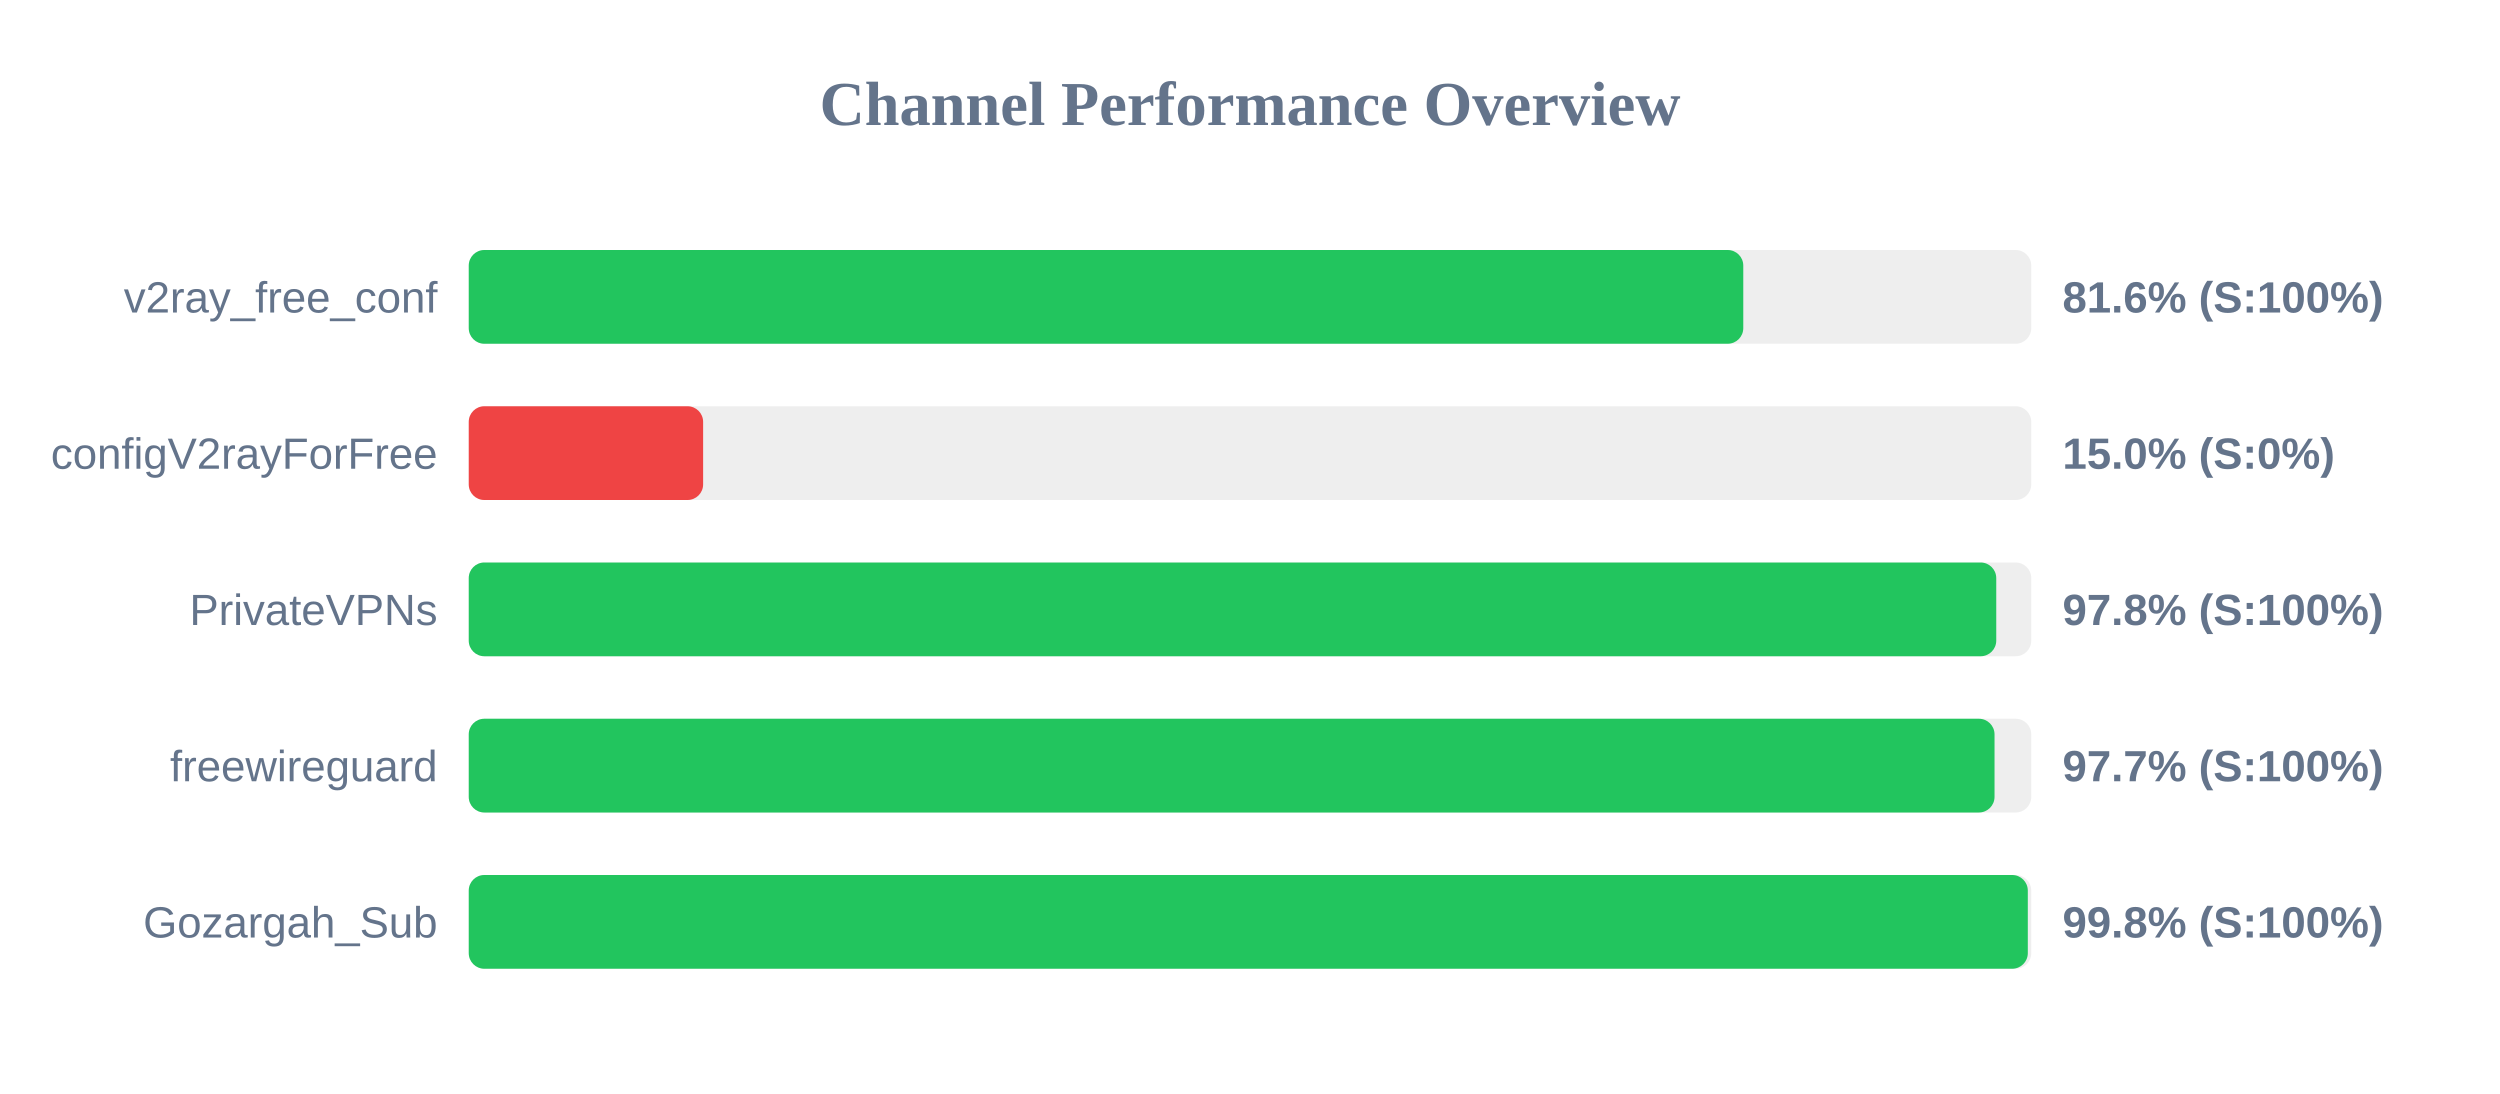
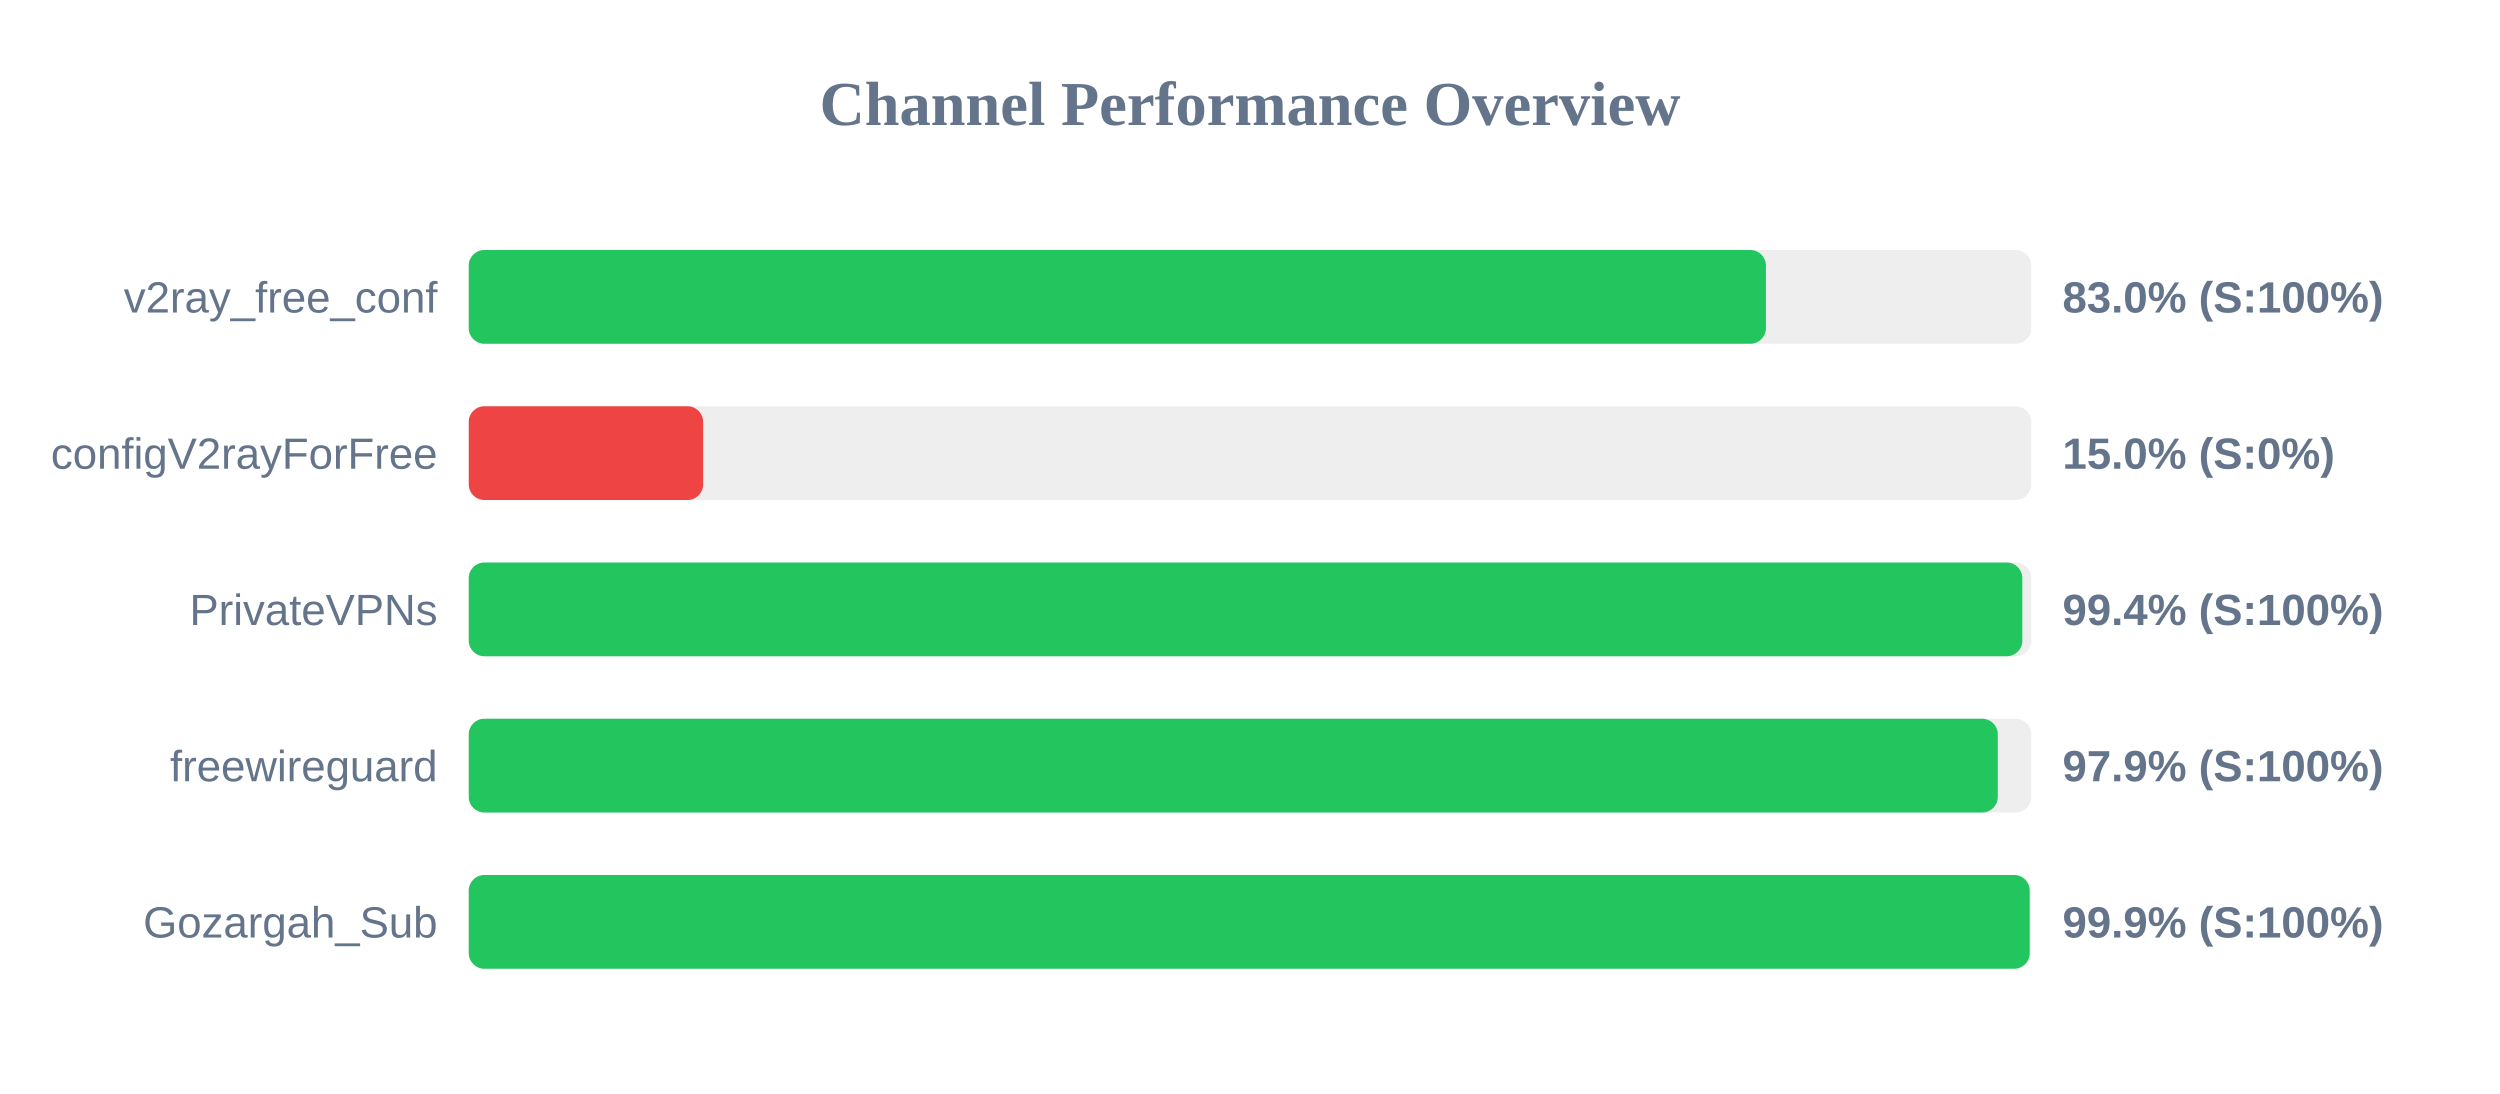
<svg xmlns="http://www.w3.org/2000/svg" width="800" height="350" version="1.1">
  <style>
        .row { font: 14px Arial; fill: #64748b; }
        .score { font: bold 14px Arial; fill: #64748b; }
    </style>
  <text x="400" y="40" text-anchor="middle" font-size="20px" font-weight="bold" fill="#64748b">Channel Performance Overview</text>
  <rect x="150" y="80" width="500" height="30" fill="#eee" rx="5" />
-   <rect x="150" y="80" width="407.85" height="30" fill="#22c55e" rx="5" />
+   <rect x="150" y="80" width="415.1" height="30" fill="#22c55e" rx="5" />
  <text x="140" y="100" text-anchor="end" class="row">v2ray_free_conf</text>
-   <text x="660" y="100" text-anchor="start" class="score">81.6% (S:100%)</text>
+   <text x="660" y="100" text-anchor="start" class="score">83.0% (S:100%)</text>
  <rect x="150" y="130" width="500" height="30" fill="#eee" rx="5" />
  <rect x="150" y="130" width="75.0" height="30" fill="#ef4444" rx="5" />
  <text x="140" y="150" text-anchor="end" class="row">configV2rayForFree</text>
  <text x="660" y="150" text-anchor="start" class="score">15.0% (S:0%)</text>
  <rect x="150" y="180" width="500" height="30" fill="#eee" rx="5" />
-   <rect x="150" y="180" width="488.8" height="30" fill="#22c55e" rx="5" />
+   <rect x="150" y="180" width="497.15" height="30" fill="#22c55e" rx="5" />
  <text x="140" y="200" text-anchor="end" class="row">PrivateVPNs</text>
-   <text x="660" y="200" text-anchor="start" class="score">97.8% (S:100%)</text>
+   <text x="660" y="200" text-anchor="start" class="score">99.4% (S:100%)</text>
  <rect x="150" y="230" width="500" height="30" fill="#eee" rx="5" />
-   <rect x="150" y="230" width="488.25" height="30" fill="#22c55e" rx="5" />
+   <rect x="150" y="230" width="489.3" height="30" fill="#22c55e" rx="5" />
  <text x="140" y="250" text-anchor="end" class="row">freewireguard</text>
-   <text x="660" y="250" text-anchor="start" class="score">97.7% (S:100%)</text>
+   <text x="660" y="250" text-anchor="start" class="score">97.9% (S:100%)</text>
  <rect x="150" y="280" width="500" height="30" fill="#eee" rx="5" />
-   <rect x="150" y="280" width="498.9" height="30" fill="#22c55e" rx="5" />
+   <rect x="150" y="280" width="499.5" height="30" fill="#22c55e" rx="5" />
  <text x="140" y="300" text-anchor="end" class="row">Gozargah_Sub</text>
-   <text x="660" y="300" text-anchor="start" class="score">99.8% (S:100%)</text>
+   <text x="660" y="300" text-anchor="start" class="score">99.9% (S:100%)</text>
</svg>
